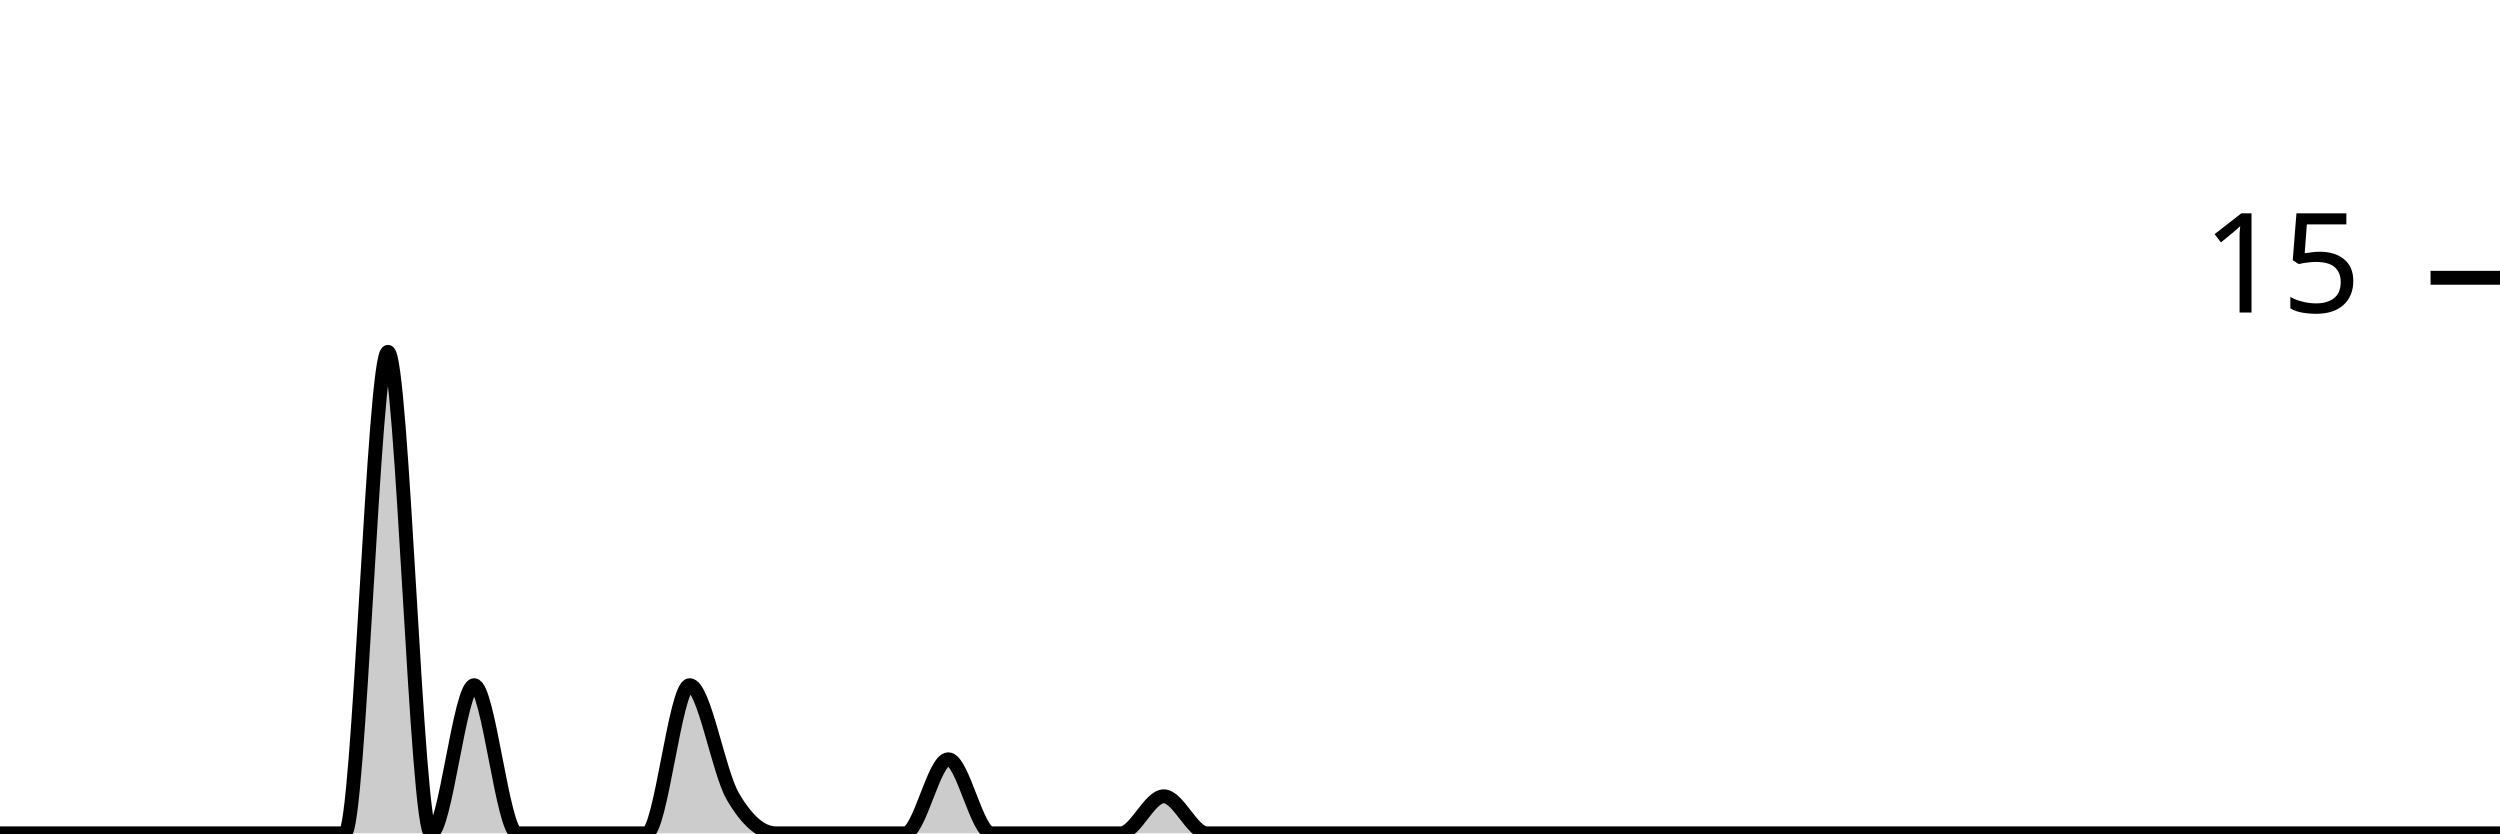
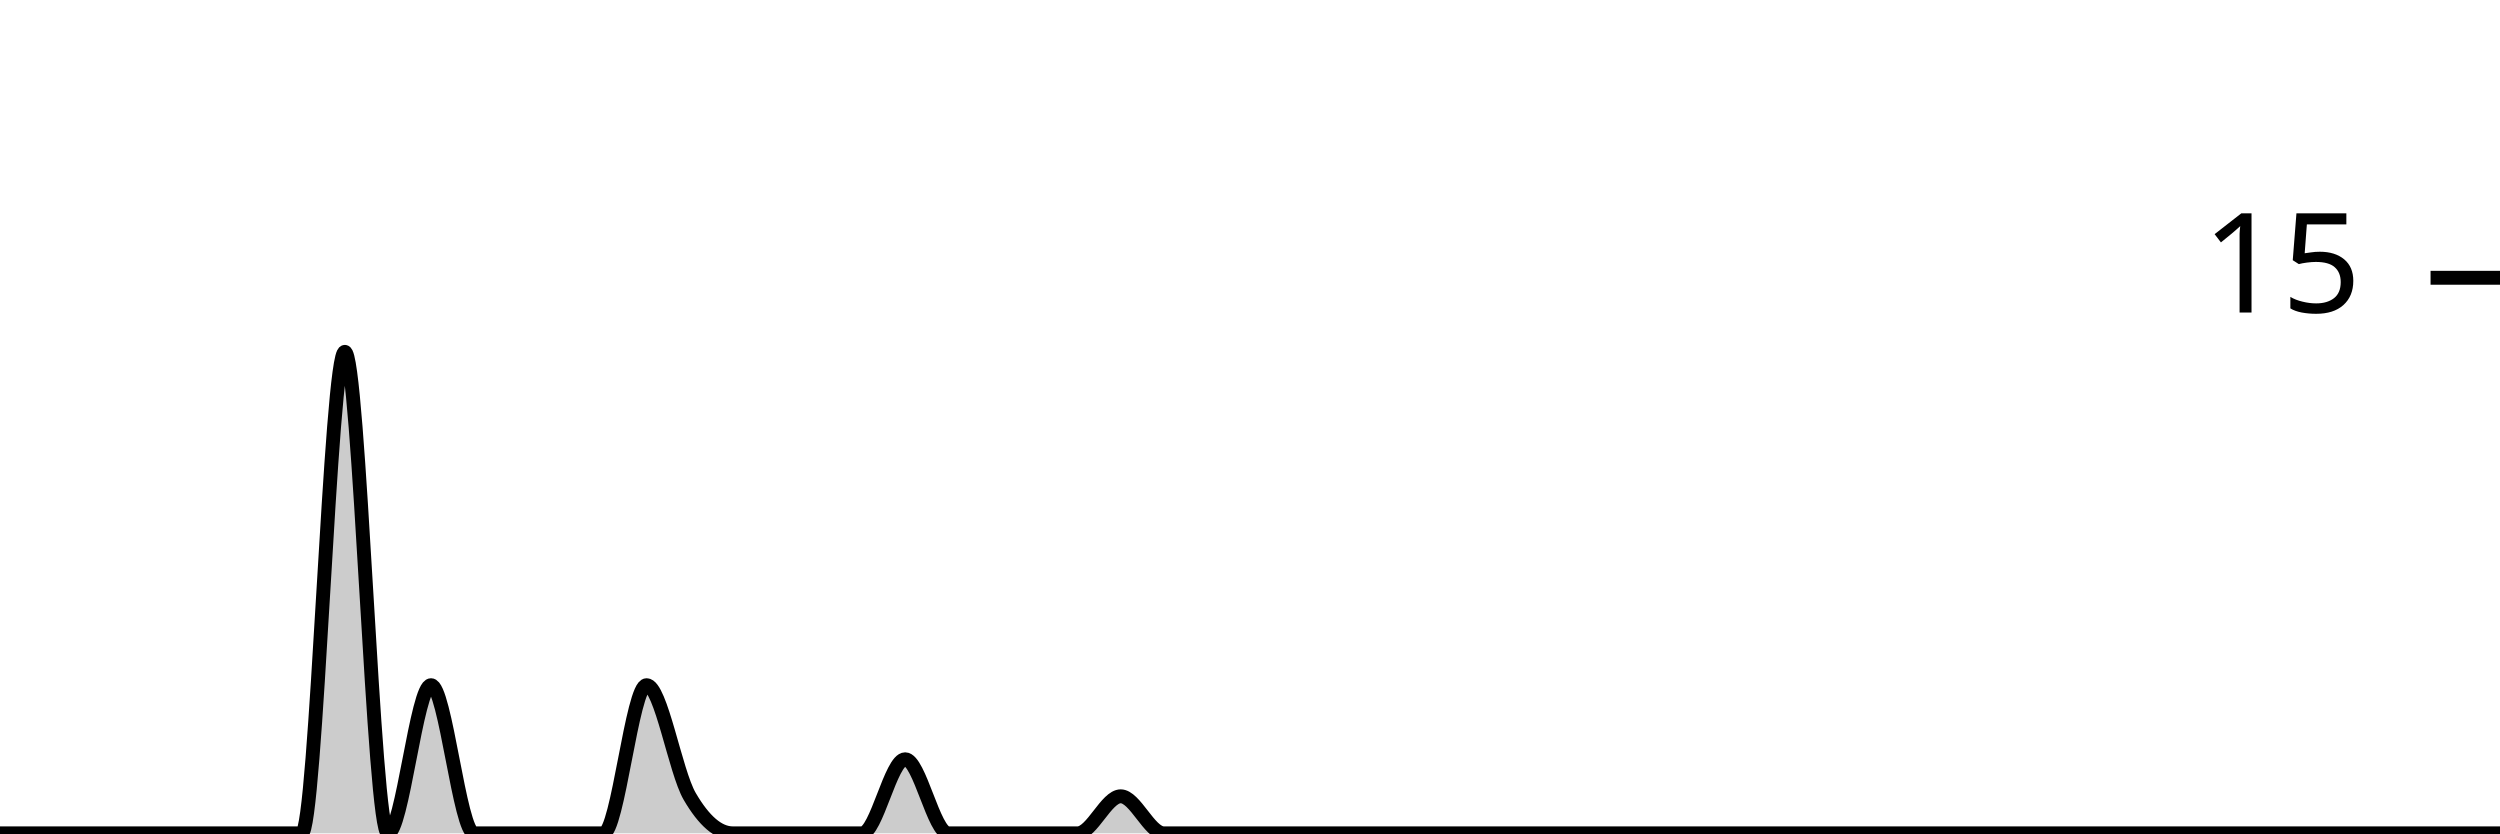
<svg xmlns="http://www.w3.org/2000/svg" viewBox="0 0 180 60">
  <g transform="translate(0,20)">
-     <path class="area" fill="rgba(0, 0, 0, 0.2)" d="M0,40C1.034,40,2.069,40,3.103,40C4.138,40,5.172,40,6.207,40C7.241,40,8.276,40,9.31,40C10.345,40,11.379,40,12.414,40C13.448,40,14.483,40,15.517,40C16.552,40,17.586,40,18.621,40C19.655,40,20.69,40,21.724,40C22.759,40,23.793,40,24.828,40C25.862,40,26.897,5.333,27.931,5.333C28.966,5.333,30,40,31.034,40C32.069,40,33.103,29.333,34.138,29.333C35.172,29.333,36.207,40,37.241,40C38.276,40,39.31,40,40.345,40C41.379,40,42.414,40,43.448,40C44.483,40,45.517,40,46.552,40C47.586,40,48.621,29.333,49.655,29.333C50.69,29.333,51.724,35.556,52.759,37.333C53.793,39.111,54.828,40,55.862,40C56.897,40,57.931,40,58.966,40C60,40,61.034,40,62.069,40C63.103,40,64.138,40,65.172,40C66.207,40,67.241,34.667,68.276,34.667C69.31,34.667,70.345,40,71.379,40C72.414,40,73.448,40,74.483,40C75.517,40,76.552,40,77.586,40C78.621,40,79.655,40,80.69,40C81.724,40,82.759,37.333,83.793,37.333C84.828,37.333,85.862,40,86.897,40C87.931,40,88.966,40,90,40C91.034,40,92.069,40,93.103,40C94.138,40,95.172,40,96.207,40C97.241,40,98.276,40,99.31,40C100.345,40,101.379,40,102.414,40C103.448,40,104.483,40,105.517,40C106.552,40,107.586,40,108.621,40C109.655,40,110.69,40,111.724,40C112.759,40,113.793,40,114.828,40C115.862,40,116.897,40,117.931,40C118.966,40,120,40,121.034,40C122.069,40,123.103,40,124.138,40C125.172,40,126.207,40,127.241,40C128.276,40,129.31,40,130.345,40C131.379,40,132.414,40,133.448,40C134.483,40,135.517,40,136.552,40C137.586,40,138.621,40,139.655,40C140.69,40,141.724,40,142.759,40C143.793,40,144.828,40,145.862,40C146.897,40,147.931,40,148.966,40C150,40,151.034,40,152.069,40C153.103,40,154.138,40,155.172,40C156.207,40,157.241,40,158.276,40C159.31,40,160.345,40,161.379,40C162.414,40,163.448,40,164.483,40C165.517,40,166.552,40,167.586,40C168.621,40,169.655,40,170.69,40C171.724,40,172.759,40,173.793,40C174.828,40,175.862,40,176.897,40C177.931,40,178.966,40,180,40L180,40C178.966,40,177.931,40,176.897,40C175.862,40,174.828,40,173.793,40C172.759,40,171.724,40,170.69,40C169.655,40,168.621,40,167.586,40C166.552,40,165.517,40,164.483,40C163.448,40,162.414,40,161.379,40C160.345,40,159.31,40,158.276,40C157.241,40,156.207,40,155.172,40C154.138,40,153.103,40,152.069,40C151.034,40,150,40,148.966,40C147.931,40,146.897,40,145.862,40C144.828,40,143.793,40,142.759,40C141.724,40,140.69,40,139.655,40C138.621,40,137.586,40,136.552,40C135.517,40,134.483,40,133.448,40C132.414,40,131.379,40,130.345,40C129.31,40,128.276,40,127.241,40C126.207,40,125.172,40,124.138,40C123.103,40,122.069,40,121.034,40C120,40,118.966,40,117.931,40C116.897,40,115.862,40,114.828,40C113.793,40,112.759,40,111.724,40C110.69,40,109.655,40,108.621,40C107.586,40,106.552,40,105.517,40C104.483,40,103.448,40,102.414,40C101.379,40,100.345,40,99.31,40C98.276,40,97.241,40,96.207,40C95.172,40,94.138,40,93.103,40C92.069,40,91.034,40,90,40C88.966,40,87.931,40,86.897,40C85.862,40,84.828,40,83.793,40C82.759,40,81.724,40,80.69,40C79.655,40,78.621,40,77.586,40C76.552,40,75.517,40,74.483,40C73.448,40,72.414,40,71.379,40C70.345,40,69.31,40,68.276,40C67.241,40,66.207,40,65.172,40C64.138,40,63.103,40,62.069,40C61.034,40,60,40,58.966,40C57.931,40,56.897,40,55.862,40C54.828,40,53.793,40,52.759,40C51.724,40,50.69,40,49.655,40C48.621,40,47.586,40,46.552,40C45.517,40,44.483,40,43.448,40C42.414,40,41.379,40,40.345,40C39.31,40,38.276,40,37.241,40C36.207,40,35.172,40,34.138,40C33.103,40,32.069,40,31.034,40C30,40,28.966,40,27.931,40C26.897,40,25.862,40,24.828,40C23.793,40,22.759,40,21.724,40C20.69,40,19.655,40,18.621,40C17.586,40,16.552,40,15.517,40C14.483,40,13.448,40,12.414,40C11.379,40,10.345,40,9.31,40C8.276,40,7.241,40,6.207,40C5.172,40,4.138,40,3.103,40C2.069,40,1.034,40,0,40Z" />
-     <path class="line" stroke="black" fill="none" d="M0,40C1.034,40,2.069,40,3.103,40C4.138,40,5.172,40,6.207,40C7.241,40,8.276,40,9.31,40C10.345,40,11.379,40,12.414,40C13.448,40,14.483,40,15.517,40C16.552,40,17.586,40,18.621,40C19.655,40,20.69,40,21.724,40C22.759,40,23.793,40,24.828,40C25.862,40,26.897,5.333,27.931,5.333C28.966,5.333,30,40,31.034,40C32.069,40,33.103,29.333,34.138,29.333C35.172,29.333,36.207,40,37.241,40C38.276,40,39.31,40,40.345,40C41.379,40,42.414,40,43.448,40C44.483,40,45.517,40,46.552,40C47.586,40,48.621,29.333,49.655,29.333C50.69,29.333,51.724,35.556,52.759,37.333C53.793,39.111,54.828,40,55.862,40C56.897,40,57.931,40,58.966,40C60,40,61.034,40,62.069,40C63.103,40,64.138,40,65.172,40C66.207,40,67.241,34.667,68.276,34.667C69.31,34.667,70.345,40,71.379,40C72.414,40,73.448,40,74.483,40C75.517,40,76.552,40,77.586,40C78.621,40,79.655,40,80.69,40C81.724,40,82.759,37.333,83.793,37.333C84.828,37.333,85.862,40,86.897,40C87.931,40,88.966,40,90,40C91.034,40,92.069,40,93.103,40C94.138,40,95.172,40,96.207,40C97.241,40,98.276,40,99.31,40C100.345,40,101.379,40,102.414,40C103.448,40,104.483,40,105.517,40C106.552,40,107.586,40,108.621,40C109.655,40,110.69,40,111.724,40C112.759,40,113.793,40,114.828,40C115.862,40,116.897,40,117.931,40C118.966,40,120,40,121.034,40C122.069,40,123.103,40,124.138,40C125.172,40,126.207,40,127.241,40C128.276,40,129.31,40,130.345,40C131.379,40,132.414,40,133.448,40C134.483,40,135.517,40,136.552,40C137.586,40,138.621,40,139.655,40C140.69,40,141.724,40,142.759,40C143.793,40,144.828,40,145.862,40C146.897,40,147.931,40,148.966,40C150,40,151.034,40,152.069,40C153.103,40,154.138,40,155.172,40C156.207,40,157.241,40,158.276,40C159.31,40,160.345,40,161.379,40C162.414,40,163.448,40,164.483,40C165.517,40,166.552,40,167.586,40C168.621,40,169.655,40,170.69,40C171.724,40,172.759,40,173.793,40C174.828,40,175.862,40,176.897,40C177.931,40,178.966,40,180,40" />
+     <path class="area" fill="rgba(0, 0, 0, 0.2)" d="M0,40C1.034,40,2.069,40,3.103,40C4.138,40,5.172,40,6.207,40C7.241,40,8.276,40,9.31,40C10.345,40,11.379,40,12.414,40C13.448,40,14.483,40,15.517,40C16.552,40,17.586,40,18.621,40C19.655,40,20.69,40,21.724,40C22.759,40,23.793,5.333,24.828,5.333C25.862,5.333,26.897,40,27.931,40C28.966,40,30,29.333,31.034,29.333C32.069,29.333,33.103,40,34.138,40C35.172,40,36.207,40,37.241,40C38.276,40,39.31,40,40.345,40C41.379,40,42.414,40,43.448,40C44.483,40,45.517,29.333,46.552,29.333C47.586,29.333,48.621,35.556,49.655,37.333C50.69,39.111,51.724,40,52.759,40C53.793,40,54.828,40,55.862,40C56.897,40,57.931,40,58.966,40C60,40,61.034,40,62.069,40C63.103,40,64.138,34.667,65.172,34.667C66.207,34.667,67.241,40,68.276,40C69.31,40,70.345,40,71.379,40C72.414,40,73.448,40,74.483,40C75.517,40,76.552,40,77.586,40C78.621,40,79.655,37.333,80.69,37.333C81.724,37.333,82.759,40,83.793,40C84.828,40,85.862,40,86.897,40C87.931,40,88.966,40,90,40C91.034,40,92.069,40,93.103,40C94.138,40,95.172,40,96.207,40C97.241,40,98.276,40,99.31,40C100.345,40,101.379,40,102.414,40C103.448,40,104.483,40,105.517,40C106.552,40,107.586,40,108.621,40C109.655,40,110.69,40,111.724,40C112.759,40,113.793,40,114.828,40C115.862,40,116.897,40,117.931,40C118.966,40,120,40,121.034,40C122.069,40,123.103,40,124.138,40C125.172,40,126.207,40,127.241,40C128.276,40,129.31,40,130.345,40C131.379,40,132.414,40,133.448,40C134.483,40,135.517,40,136.552,40C137.586,40,138.621,40,139.655,40C140.69,40,141.724,40,142.759,40C143.793,40,144.828,40,145.862,40C146.897,40,147.931,40,148.966,40C150,40,151.034,40,152.069,40C153.103,40,154.138,40,155.172,40C156.207,40,157.241,40,158.276,40C159.31,40,160.345,40,161.379,40C162.414,40,163.448,40,164.483,40C165.517,40,166.552,40,167.586,40C168.621,40,169.655,40,170.69,40C171.724,40,172.759,40,173.793,40C174.828,40,175.862,40,176.897,40C177.931,40,178.966,40,180,40L180,40C178.966,40,177.931,40,176.897,40C175.862,40,174.828,40,173.793,40C172.759,40,171.724,40,170.69,40C169.655,40,168.621,40,167.586,40C166.552,40,165.517,40,164.483,40C163.448,40,162.414,40,161.379,40C160.345,40,159.31,40,158.276,40C157.241,40,156.207,40,155.172,40C154.138,40,153.103,40,152.069,40C151.034,40,150,40,148.966,40C147.931,40,146.897,40,145.862,40C144.828,40,143.793,40,142.759,40C141.724,40,140.69,40,139.655,40C138.621,40,137.586,40,136.552,40C135.517,40,134.483,40,133.448,40C132.414,40,131.379,40,130.345,40C129.31,40,128.276,40,127.241,40C126.207,40,125.172,40,124.138,40C123.103,40,122.069,40,121.034,40C120,40,118.966,40,117.931,40C116.897,40,115.862,40,114.828,40C113.793,40,112.759,40,111.724,40C110.69,40,109.655,40,108.621,40C107.586,40,106.552,40,105.517,40C104.483,40,103.448,40,102.414,40C101.379,40,100.345,40,99.31,40C98.276,40,97.241,40,96.207,40C95.172,40,94.138,40,93.103,40C92.069,40,91.034,40,90,40C88.966,40,87.931,40,86.897,40C85.862,40,84.828,40,83.793,40C82.759,40,81.724,40,80.69,40C79.655,40,78.621,40,77.586,40C76.552,40,75.517,40,74.483,40C73.448,40,72.414,40,71.379,40C70.345,40,69.31,40,68.276,40C67.241,40,66.207,40,65.172,40C64.138,40,63.103,40,62.069,40C61.034,40,60,40,58.966,40C57.931,40,56.897,40,55.862,40C54.828,40,53.793,40,52.759,40C51.724,40,50.69,40,49.655,40C48.621,40,47.586,40,46.552,40C45.517,40,44.483,40,43.448,40C42.414,40,41.379,40,40.345,40C39.31,40,38.276,40,37.241,40C36.207,40,35.172,40,34.138,40C33.103,40,32.069,40,31.034,40C30,40,28.966,40,27.931,40C26.897,40,25.862,40,24.828,40C23.793,40,22.759,40,21.724,40C20.69,40,19.655,40,18.621,40C17.586,40,16.552,40,15.517,40C14.483,40,13.448,40,12.414,40C11.379,40,10.345,40,9.31,40C8.276,40,7.241,40,6.207,40C5.172,40,4.138,40,3.103,40C2.069,40,1.034,40,0,40Z" />
+     <path class="line" stroke="black" fill="none" d="M0,40C1.034,40,2.069,40,3.103,40C4.138,40,5.172,40,6.207,40C7.241,40,8.276,40,9.31,40C10.345,40,11.379,40,12.414,40C13.448,40,14.483,40,15.517,40C16.552,40,17.586,40,18.621,40C19.655,40,20.69,40,21.724,40C22.759,40,23.793,5.333,24.828,5.333C25.862,5.333,26.897,40,27.931,40C28.966,40,30,29.333,31.034,29.333C32.069,29.333,33.103,40,34.138,40C35.172,40,36.207,40,37.241,40C38.276,40,39.31,40,40.345,40C41.379,40,42.414,40,43.448,40C44.483,40,45.517,29.333,46.552,29.333C47.586,29.333,48.621,35.556,49.655,37.333C50.69,39.111,51.724,40,52.759,40C53.793,40,54.828,40,55.862,40C56.897,40,57.931,40,58.966,40C60,40,61.034,40,62.069,40C63.103,40,64.138,34.667,65.172,34.667C66.207,34.667,67.241,40,68.276,40C69.31,40,70.345,40,71.379,40C72.414,40,73.448,40,74.483,40C75.517,40,76.552,40,77.586,40C78.621,40,79.655,37.333,80.69,37.333C81.724,37.333,82.759,40,83.793,40C84.828,40,85.862,40,86.897,40C87.931,40,88.966,40,90,40C91.034,40,92.069,40,93.103,40C94.138,40,95.172,40,96.207,40C97.241,40,98.276,40,99.31,40C100.345,40,101.379,40,102.414,40C103.448,40,104.483,40,105.517,40C106.552,40,107.586,40,108.621,40C109.655,40,110.69,40,111.724,40C112.759,40,113.793,40,114.828,40C115.862,40,116.897,40,117.931,40C118.966,40,120,40,121.034,40C122.069,40,123.103,40,124.138,40C125.172,40,126.207,40,127.241,40C128.276,40,129.31,40,130.345,40C131.379,40,132.414,40,133.448,40C134.483,40,135.517,40,136.552,40C137.586,40,138.621,40,139.655,40C140.69,40,141.724,40,142.759,40C143.793,40,144.828,40,145.862,40C146.897,40,147.931,40,148.966,40C150,40,151.034,40,152.069,40C153.103,40,154.138,40,155.172,40C156.207,40,157.241,40,158.276,40C159.31,40,160.345,40,161.379,40C162.414,40,163.448,40,164.483,40C165.517,40,166.552,40,167.586,40C168.621,40,169.655,40,170.69,40C171.724,40,172.759,40,173.793,40C174.828,40,175.862,40,176.897,40C177.931,40,178.966,40,180,40" />
    <path class="axis-ceiling" stroke-width="1" stroke="black" fill="none" d="M175,0L180,0" />
    <text class="axis-ceiling-label" font-family="sans-serif" text-anchor="end" font-size="10px" x="170" y="2.5">15</text>
  </g>
</svg>
